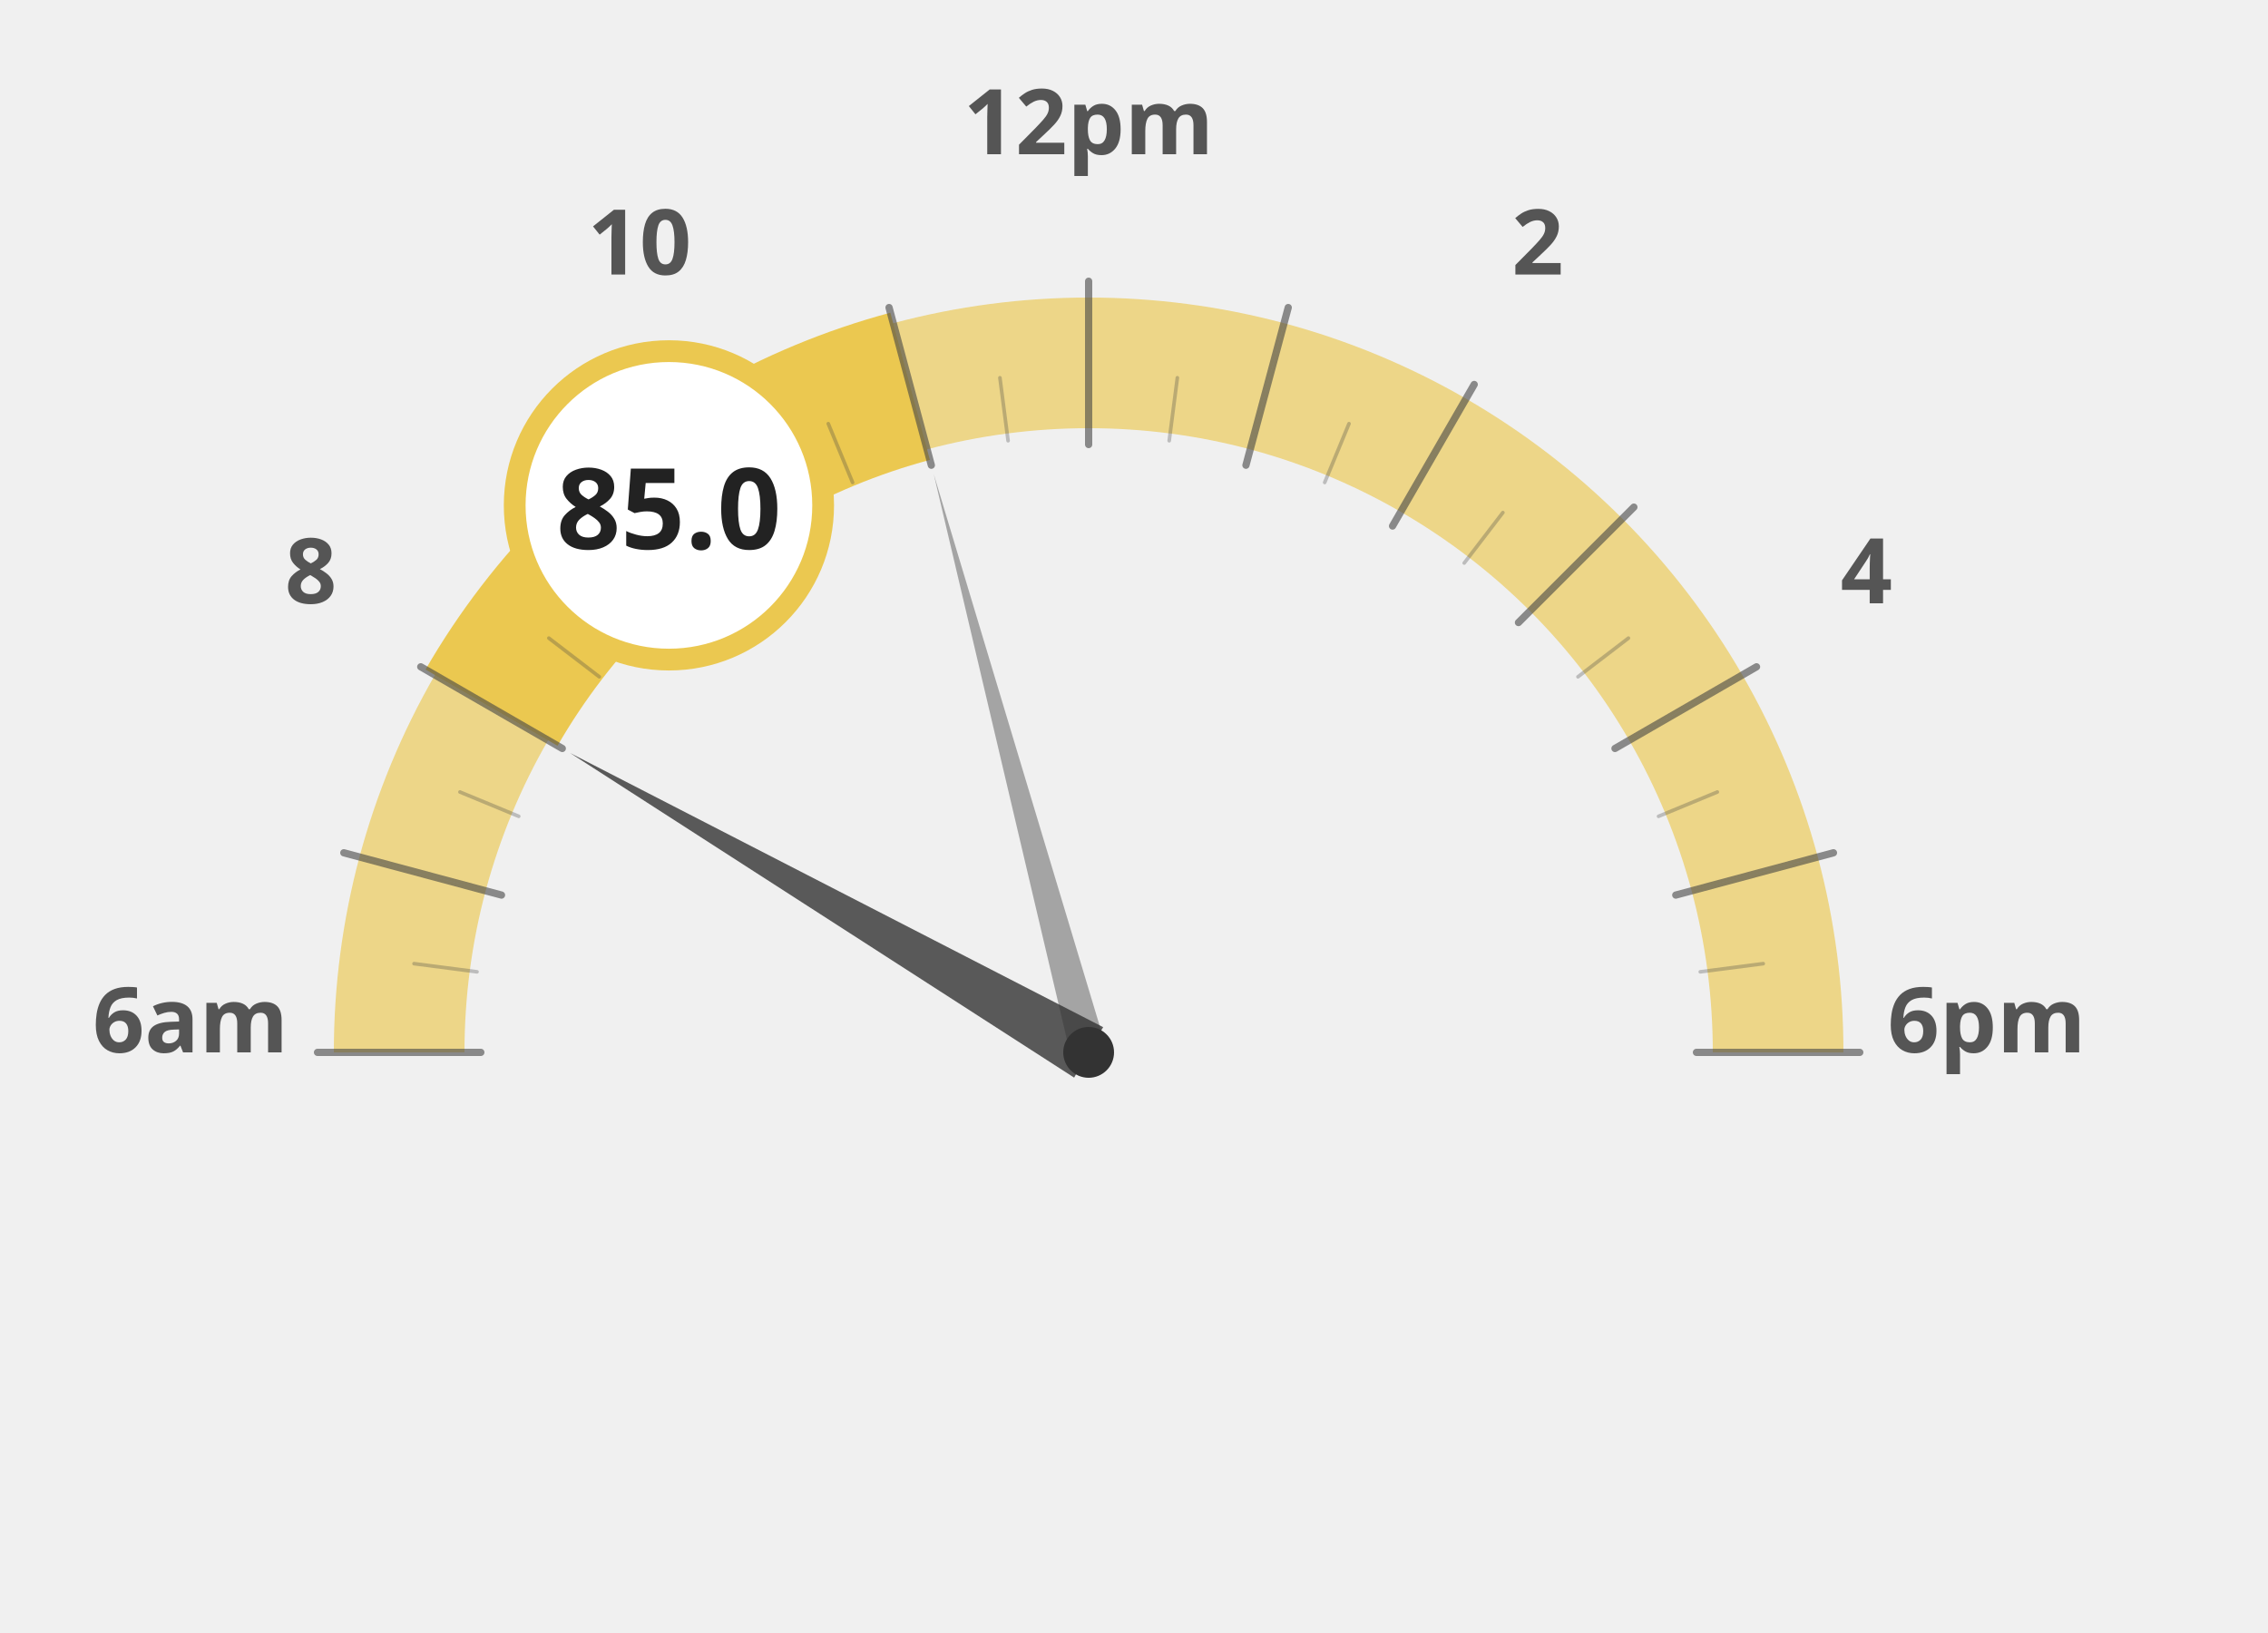
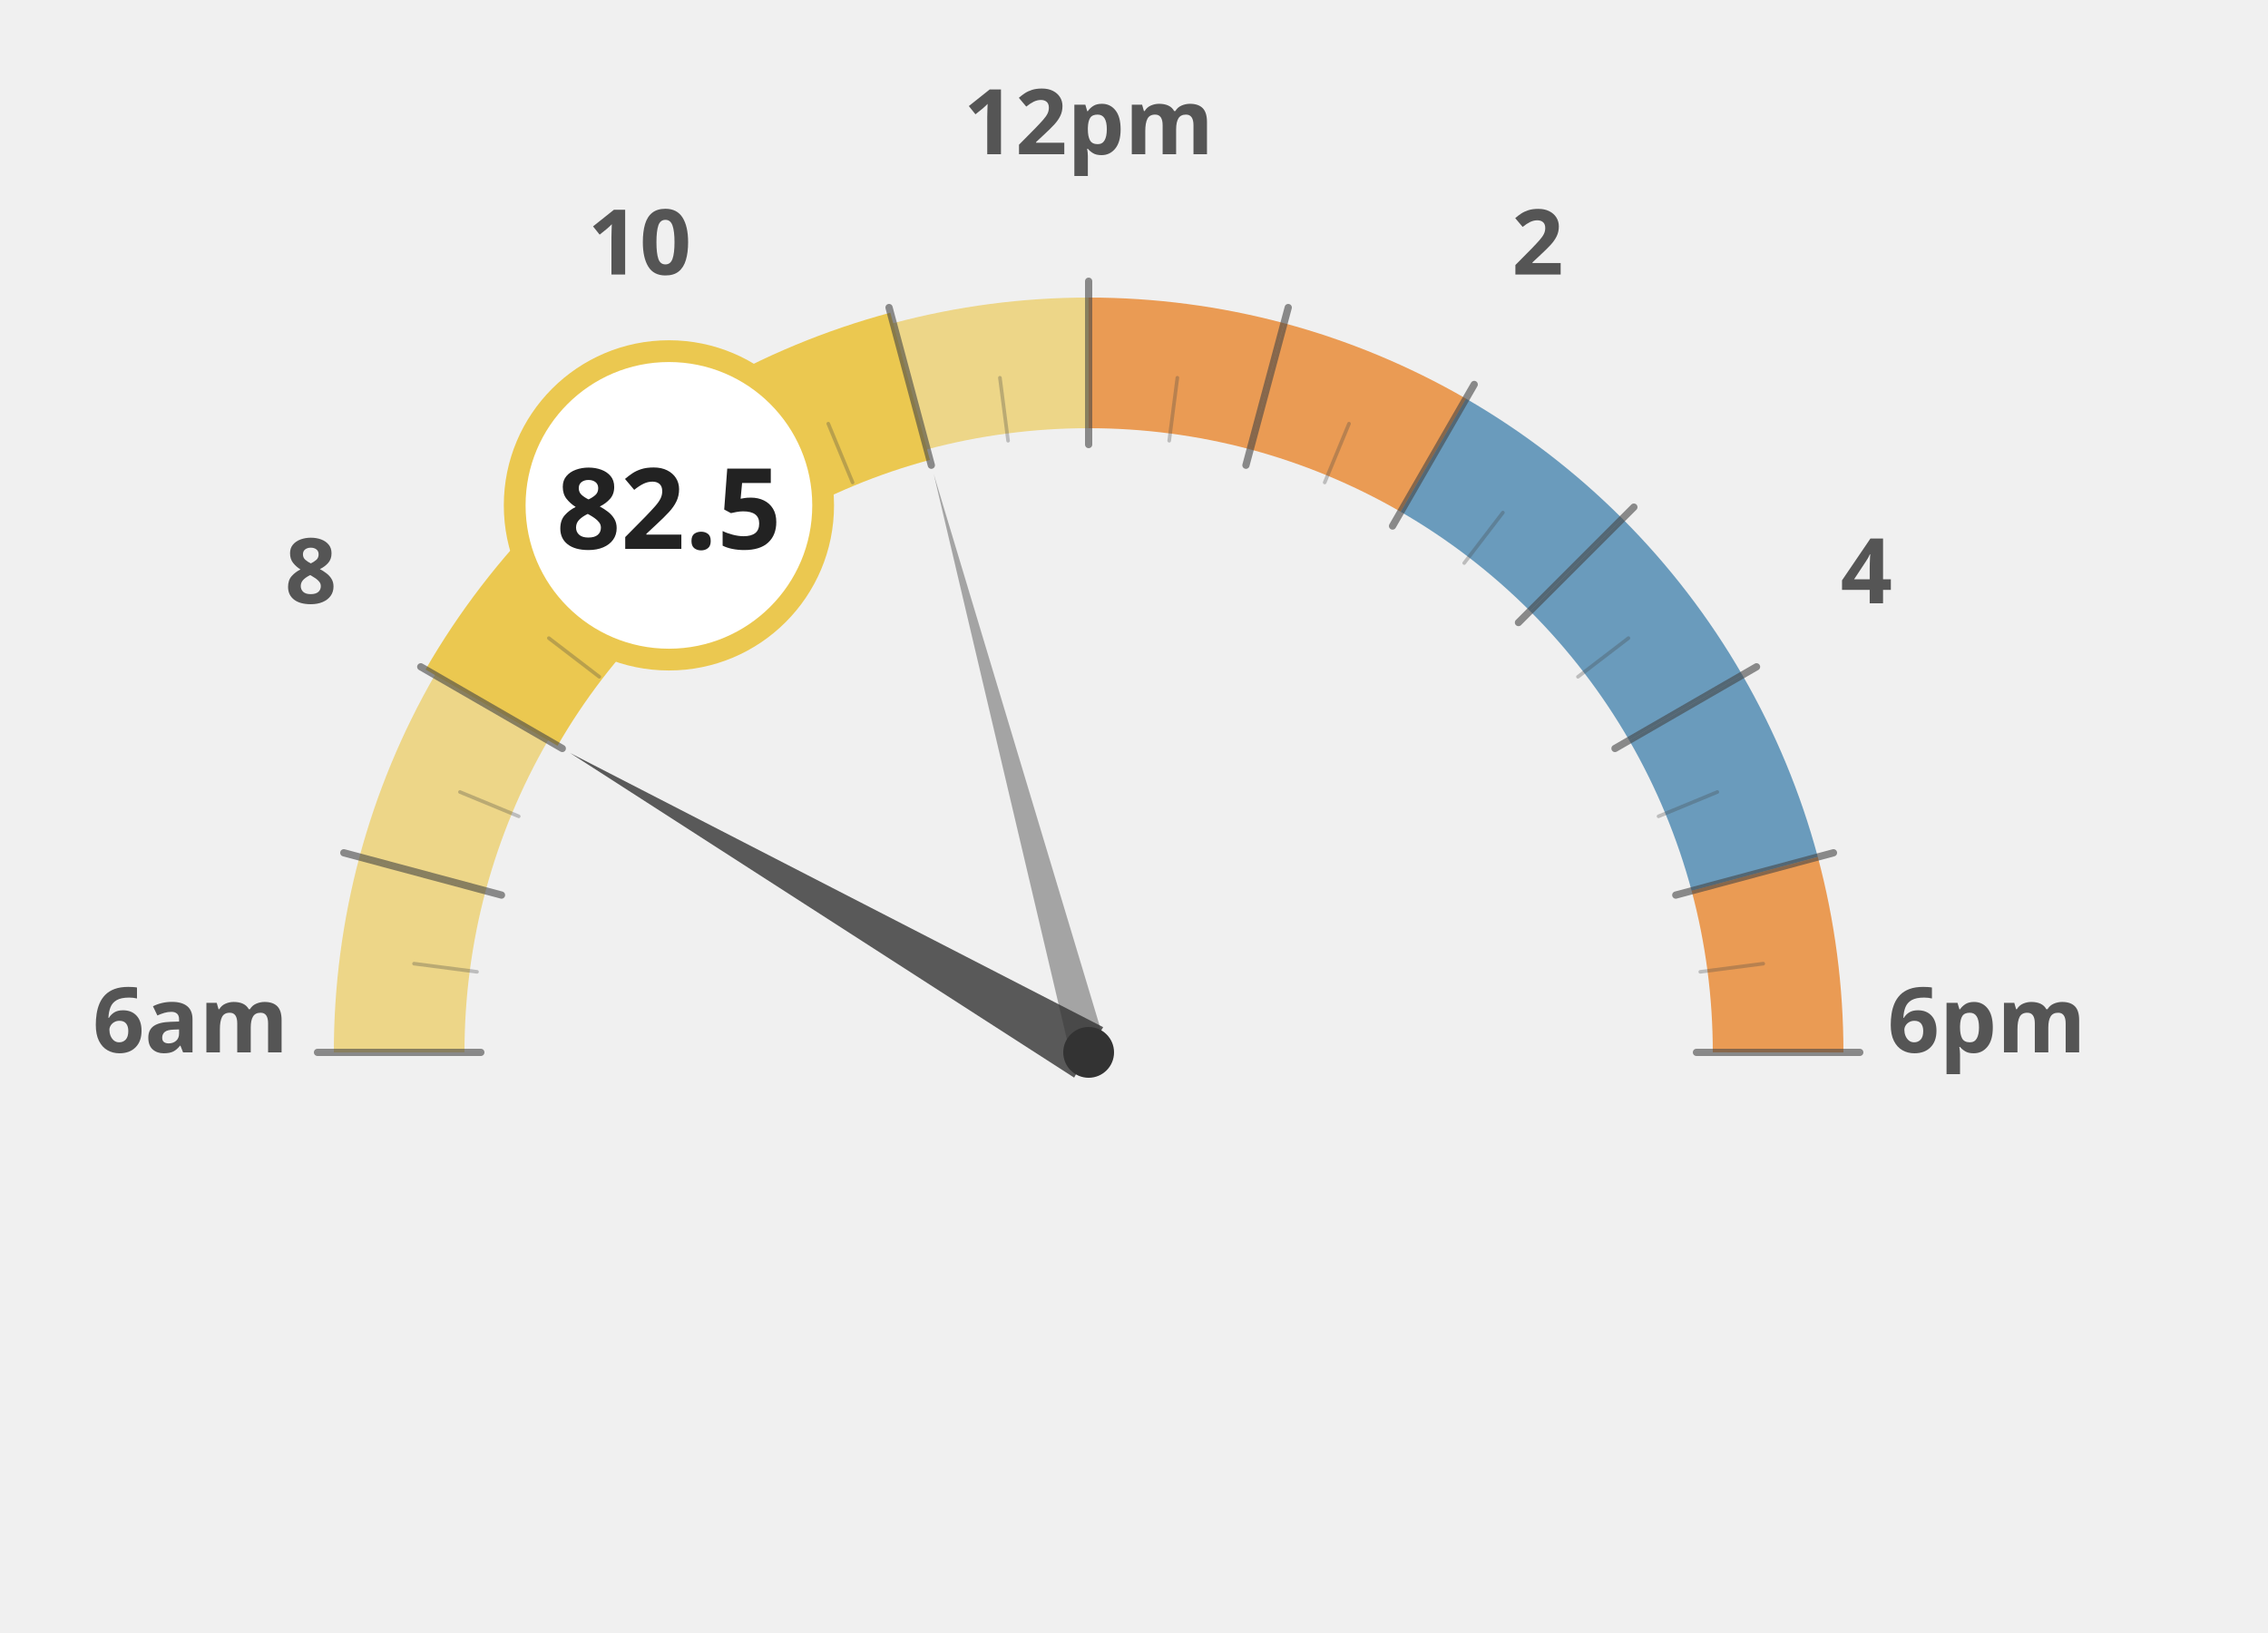
<svg xmlns="http://www.w3.org/2000/svg" width="100%" height="100%" viewBox="0 0 1250 900">
  <g transform="translate(100, 100)">
    <path d="M 120.0 480.0 A 380 380 0 0 1 132.9 381.6" fill="none" stroke="#ebc850" stroke-width="72" stroke-opacity="0.65" />
    <path d="M 132.9 381.6 A 380 380 0 0 1 170.9 290.0" fill="none" stroke="#ebc850" stroke-width="72" stroke-opacity="0.65" />
    <path d="M 170.9 290.0 A 380 380 0 0 1 231.3 211.3" fill="none" stroke="#ebc850" stroke-width="72" stroke-opacity="1.0" />
    <path d="M 231.3 211.3 A 380 380 0 0 1 310.0 150.9" fill="none" stroke="#ebc850" stroke-width="72" stroke-opacity="1.0" />
    <path d="M 310.0 150.9 A 380 380 0 0 1 401.6 112.9" fill="none" stroke="#ebc850" stroke-width="72" stroke-opacity="1.0" />
    <path d="M 401.6 112.9 A 380 380 0 0 1 500.0 100.0" fill="none" stroke="#ebc850" stroke-width="72" stroke-opacity="0.65" />
-     <path d="M 500.0 100.0 A 380 380 0 0 1 598.4 112.9" fill="none" stroke="#ebc850" stroke-width="72" stroke-opacity="0.65" />
-     <path d="M 598.4 112.9 A 380 380 0 0 1 690.0 150.9" fill="none" stroke="#ebc850" stroke-width="72" stroke-opacity="0.65" />
-     <path d="M 690.0 150.9 A 380 380 0 0 1 768.7 211.3" fill="none" stroke="#ebc850" stroke-width="72" stroke-opacity="0.65" />
-     <path d="M 768.7 211.3 A 380 380 0 0 1 829.1 290.0" fill="none" stroke="#ebc850" stroke-width="72" stroke-opacity="0.65" />
-     <path d="M 829.1 290.0 A 380 380 0 0 1 867.1 381.6" fill="none" stroke="#ebc850" stroke-width="72" stroke-opacity="0.65" />
-     <path d="M 867.1 381.6 A 380 380 0 0 1 880.0 480.0" fill="none" stroke="#ebc850" stroke-width="72" stroke-opacity="0.65" />
+     <path d="M 500.0 100.0 A 380 380 0 0 1 598.4 112.9" fill="none" stroke="#e66e00" stroke-width="72" stroke-opacity="0.65" />
+     <path d="M 598.4 112.9 A 380 380 0 0 1 690.0 150.9" fill="none" stroke="#e66e00" stroke-width="72" stroke-opacity="0.65" />
+     <path d="M 690.0 150.9 A 380 380 0 0 1 768.7 211.3" fill="none" stroke="#236ea0" stroke-width="72" stroke-opacity="0.65" />
+     <path d="M 768.7 211.3 A 380 380 0 0 1 829.1 290.0" fill="none" stroke="#236ea0" stroke-width="72" stroke-opacity="0.65" />
+     <path d="M 829.1 290.0 A 380 380 0 0 1 867.1 381.6" fill="none" stroke="#236ea0" stroke-width="72" stroke-opacity="0.65" />
+     <path d="M 867.1 381.6 A 380 380 0 0 1 880.0 480.0" fill="none" stroke="#e66e00" stroke-width="72" stroke-opacity="0.65" />
    <text x="5.0" y="480" text-anchor="middle" font-family="Montserrat, sans-serif" font-size="50" font-weight="900" fill="#555">6am</text>
    <text x="71.317" y="232.5" text-anchor="middle" font-family="Montserrat, sans-serif" font-size="50" font-weight="900" fill="#555">8</text>
    <text x="252.5" y="51.317" text-anchor="middle" font-family="Montserrat, sans-serif" font-size="50" font-weight="900" fill="#555">10</text>
    <text x="500" y="-15.0" text-anchor="middle" font-family="Montserrat, sans-serif" font-size="50" font-weight="900" fill="#555">12pm</text>
    <text x="747.5" y="51.317" text-anchor="middle" font-family="Montserrat, sans-serif" font-size="50" font-weight="900" fill="#555">2</text>
    <text x="928.683" y="232.5" text-anchor="middle" font-family="Montserrat, sans-serif" font-size="50" font-weight="900" fill="#555">4</text>
    <text x="995.0" y="480.0" text-anchor="middle" font-family="Montserrat, sans-serif" font-size="50" font-weight="900" fill="#555">6pm</text>
    <path d="M 170.9 290.0 A 380 380 0 0 1 231.3 211.3" fill="none" stroke="#ebc850" stroke-width="84" stroke-linecap="butt" />
    <path d="M 231.3 211.3 A 380 380 0 0 1 310.0 150.9" fill="none" stroke="#ebc850" stroke-width="84" stroke-linecap="butt" />
    <path d="M 310.0 150.9 A 380 380 0 0 1 401.6 112.9" fill="none" stroke="#ebc850" stroke-width="84" stroke-linecap="butt" />
    <line x1="165.0" y1="480.0" x2="75.0" y2="480.0" stroke="#444" stroke-width="4" stroke-linecap="round" opacity="0.6" />
    <line x1="162.9" y1="435.6" x2="128.2" y2="431.1" stroke="#444" stroke-width="2" stroke-linecap="round" opacity="0.3" />
    <line x1="176.4" y1="393.3" x2="89.5" y2="370.0" stroke="#444" stroke-width="4" stroke-linecap="round" opacity="0.6" />
    <line x1="185.9" y1="349.9" x2="153.5" y2="336.5" stroke="#444" stroke-width="2" stroke-linecap="round" opacity="0.3" />
    <line x1="209.9" y1="312.5" x2="131.9" y2="267.5" stroke="#444" stroke-width="4" stroke-linecap="round" opacity="0.6" />
    <line x1="230.3" y1="273.0" x2="202.5" y2="251.7" stroke="#444" stroke-width="2" stroke-linecap="round" opacity="0.3" />
    <line x1="263.1" y1="243.1" x2="199.5" y2="179.5" stroke="#444" stroke-width="4" stroke-linecap="round" opacity="0.6" />
    <line x1="293.0" y1="210.3" x2="271.7" y2="182.5" stroke="#444" stroke-width="2" stroke-linecap="round" opacity="0.3" />
    <line x1="332.5" y1="189.9" x2="287.5" y2="111.9" stroke="#444" stroke-width="4" stroke-linecap="round" opacity="0.6" />
    <line x1="369.9" y1="165.9" x2="356.5" y2="133.5" stroke="#444" stroke-width="2" stroke-linecap="round" opacity="0.3" />
    <line x1="413.3" y1="156.4" x2="390.0" y2="69.5" stroke="#444" stroke-width="4" stroke-linecap="round" opacity="0.6" />
    <line x1="455.6" y1="142.9" x2="451.1" y2="108.2" stroke="#444" stroke-width="2" stroke-linecap="round" opacity="0.3" />
    <line x1="500.0" y1="145.0" x2="500.0" y2="55.0" stroke="#444" stroke-width="4" stroke-linecap="round" opacity="0.6" />
    <line x1="544.4" y1="142.9" x2="548.9" y2="108.2" stroke="#444" stroke-width="2" stroke-linecap="round" opacity="0.3" />
    <line x1="586.7" y1="156.4" x2="610.0" y2="69.5" stroke="#444" stroke-width="4" stroke-linecap="round" opacity="0.6" />
    <line x1="630.1" y1="165.9" x2="643.5" y2="133.5" stroke="#444" stroke-width="2" stroke-linecap="round" opacity="0.3" />
    <line x1="667.5" y1="189.9" x2="712.5" y2="111.9" stroke="#444" stroke-width="4" stroke-linecap="round" opacity="0.6" />
    <line x1="707.0" y1="210.3" x2="728.3" y2="182.5" stroke="#444" stroke-width="2" stroke-linecap="round" opacity="0.3" />
    <line x1="736.9" y1="243.1" x2="800.5" y2="179.5" stroke="#444" stroke-width="4" stroke-linecap="round" opacity="0.6" />
    <line x1="769.7" y1="273.0" x2="797.5" y2="251.7" stroke="#444" stroke-width="2" stroke-linecap="round" opacity="0.3" />
    <line x1="790.1" y1="312.5" x2="868.1" y2="267.5" stroke="#444" stroke-width="4" stroke-linecap="round" opacity="0.6" />
    <line x1="814.1" y1="349.9" x2="846.5" y2="336.5" stroke="#444" stroke-width="2" stroke-linecap="round" opacity="0.3" />
    <line x1="823.6" y1="393.3" x2="910.5" y2="370.0" stroke="#444" stroke-width="4" stroke-linecap="round" opacity="0.6" />
    <line x1="837.1" y1="435.6" x2="871.8" y2="431.1" stroke="#444" stroke-width="2" stroke-linecap="round" opacity="0.3" />
    <line x1="835.0" y1="480.0" x2="925.0" y2="480.0" stroke="#444" stroke-width="4" stroke-linecap="round" opacity="0.6" />
    <polygon points="214.2,315.0 492.0,493.9 508.0,466.1" fill="#333" opacity="0.8" />
    <polygon points="414.6,161.2 490.3,482.6 509.7,477.4" fill="#333" opacity="0.4" />
    <circle cx="500" cy="480" r="14" fill="#333" />
    <circle cx="268.671" cy="178.526" r="85" fill="white" stroke="#ebc850" stroke-width="12" />
-     <text x="268.671" y="202.526" text-anchor="middle" font-family="Montserrat, sans-serif" font-size="62" font-weight="800" fill="#222">85.0</text>
+     <text x="268.671" y="202.526" text-anchor="middle" font-family="Montserrat, sans-serif" font-size="62" font-weight="800" fill="#222">82.5</text>
  </g>
</svg>
